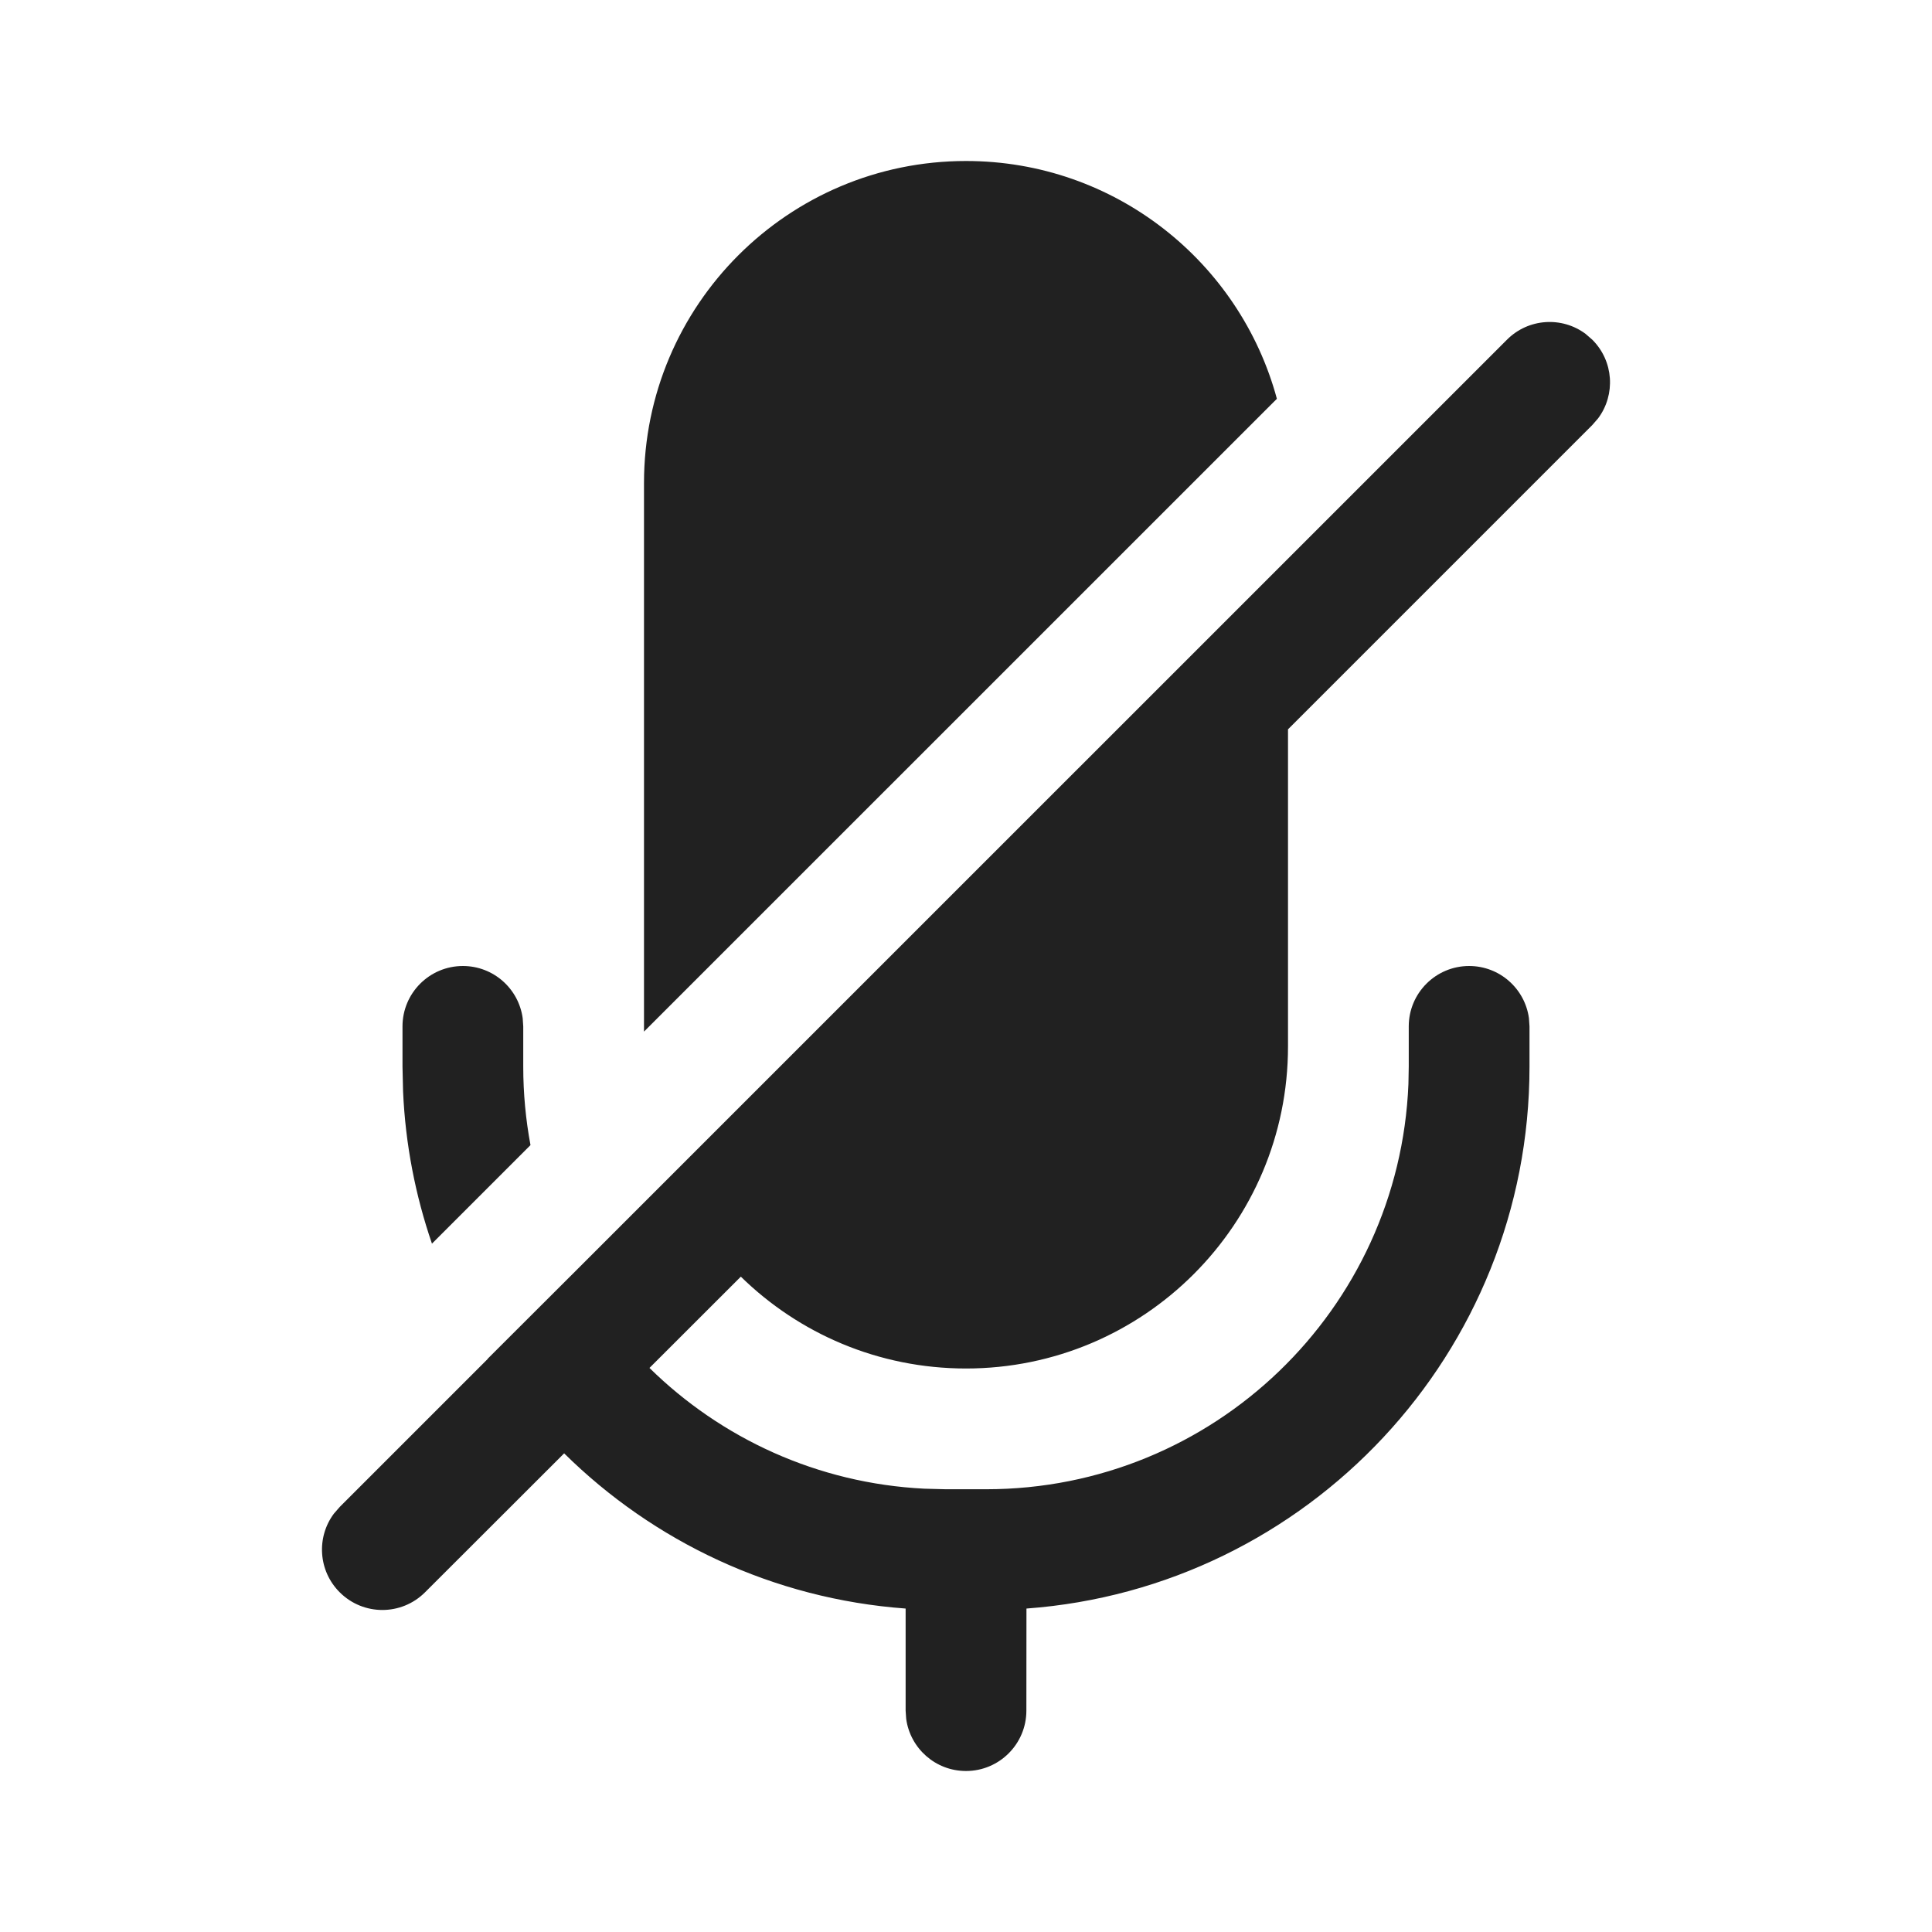
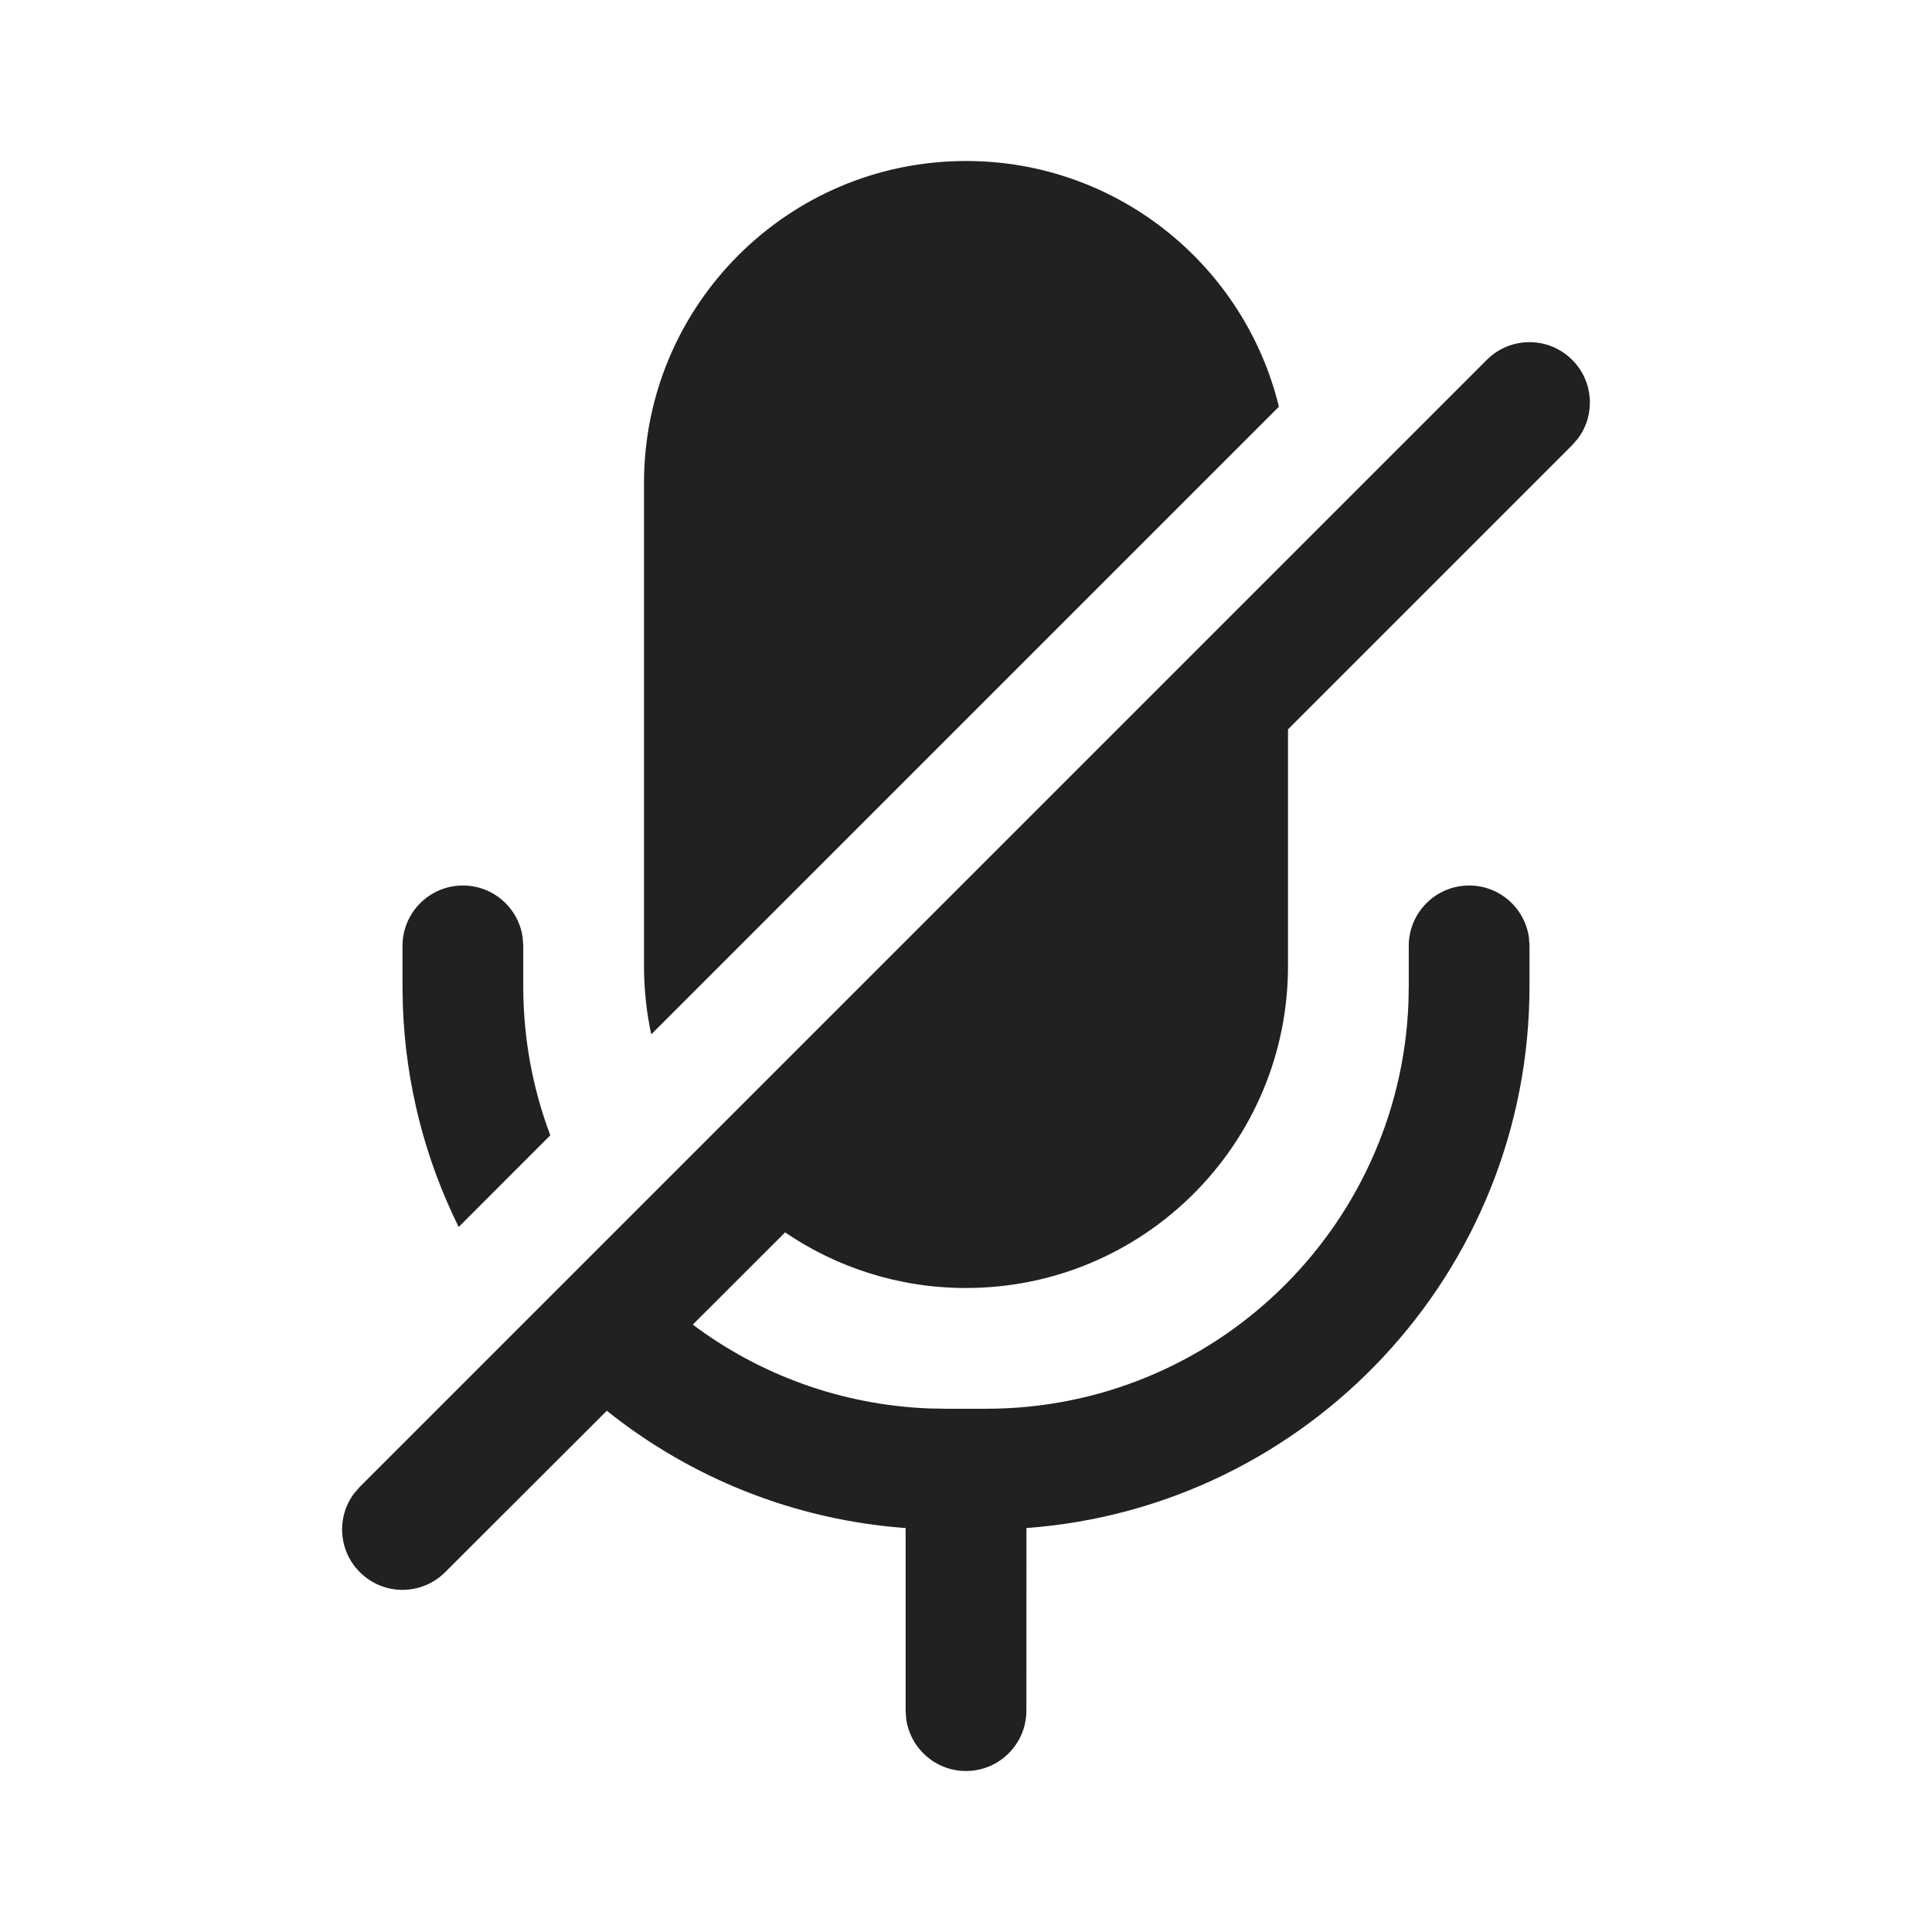
<svg xmlns="http://www.w3.org/2000/svg" width="24px" height="24px" viewBox="0 0 24 24" version="1.1">
  <g id="🔍-Product-Icons" stroke="none" stroke-width="1" fill="none" fill-rule="evenodd">
    <g id="ic_fluent_mic_off_24_filled" fill="#212121" fill-rule="nonzero">
-       <path d="M19.696,4.147 L19.78,4.22 C20.047,4.486 20.071,4.903 19.853,5.196 L19.78,5.28 L16,9.06 L16,13 C16,15.209 14.209,17 12,17 C10.911,17 9.924,16.565 9.203,15.859 L8.068,16.993 C8.957,17.867 10.155,18.427 11.483,18.493 L11.75,18.5 L12.25,18.5 C15.077,18.5 17.382,16.266 17.496,13.466 L17.5,13.25 L17.5,12.75 C17.5,12.336 17.836,12 18.25,12 C18.63,12 18.943,12.282 18.993,12.648 L19,12.75 L19,13.25 C19,16.809 16.245,19.725 12.751,19.982 L12.75,21.25 C12.75,21.664 12.414,22 12,22 C11.62,22 11.307,21.718 11.257,21.352 L11.25,21.25 L11.25,19.982 C9.601,19.861 8.116,19.148 7.008,18.054 L5.28,19.78 C4.987,20.073 4.513,20.073 4.22,19.78 C3.953,19.514 3.929,19.097 4.147,18.804 L4.22,18.72 L6.059,16.881 L6.058,16.879 L7.152,15.787 L7.152,15.787 L18.72,4.22 C18.986,3.953 19.403,3.929 19.696,4.147 Z M5.75,12 C6.13,12 6.443,12.282 6.493,12.648 L6.5,12.75 L6.5,13.25 C6.5,13.583 6.531,13.909 6.59,14.225 L5.366,15.449 C5.161,14.852 5.036,14.217 5.007,13.557 L5,13.25 L5,12.75 C5,12.336 5.336,12 5.75,12 Z M12,2 C13.847,2 15.402,3.252 15.862,4.954 L8,12.815 L8,6 C8,3.791 9.791,2 12,2 Z" id="🎨-Color" />
+       <path d="M4.47,18.47 L18.47,4.47 C18.763,4.177 19.237,4.177 19.53,4.47 C19.797,4.736 19.821,5.153 19.603,5.446 L19.53,5.53 L16,9.06 L16,12 C16,14.209 14.209,16 12,16 C11.167,16 10.393,15.745 9.753,15.309 L8.606,16.455 C9.428,17.071 10.438,17.451 11.534,17.496 L11.75,17.5 L12.25,17.5 C15.077,17.5 17.382,15.266 17.496,12.466 L17.5,12.25 L17.5,11.75 C17.5,11.336 17.836,11 18.25,11 C18.63,11 18.943,11.282 18.993,11.648 L19,11.75 L19,12.25 C19,15.809 16.245,18.725 12.751,18.982 L12.75,21.25 C12.75,21.664 12.414,22 12,22 C11.62,22 11.307,21.718 11.257,21.352 L11.25,21.25 L11.25,18.982 C9.851,18.879 8.571,18.351 7.538,17.525 L5.53,19.53 C5.237,19.823 4.763,19.823 4.47,19.53 C4.203,19.264 4.179,18.847 4.397,18.554 L4.47,18.47 L18.47,4.47 L4.47,18.47 Z M5.75,11 C6.13,11 6.443,11.282 6.493,11.648 L6.5,11.75 L6.5,12.25 C6.5,12.902 6.619,13.527 6.836,14.103 L5.698,15.242 C5.284,14.407 5.038,13.473 5.004,12.486 L5,12.25 L5,11.75 C5,11.336 5.336,11 5.75,11 Z M12,2 C13.883,2 15.461,3.301 15.887,5.052 L8.09,12.849 C8.031,12.575 8,12.291 8,12 L8,6 C8,3.791 9.791,2 12,2 Z" id="🎨-Color" />
    </g>
  </g>
</svg>
